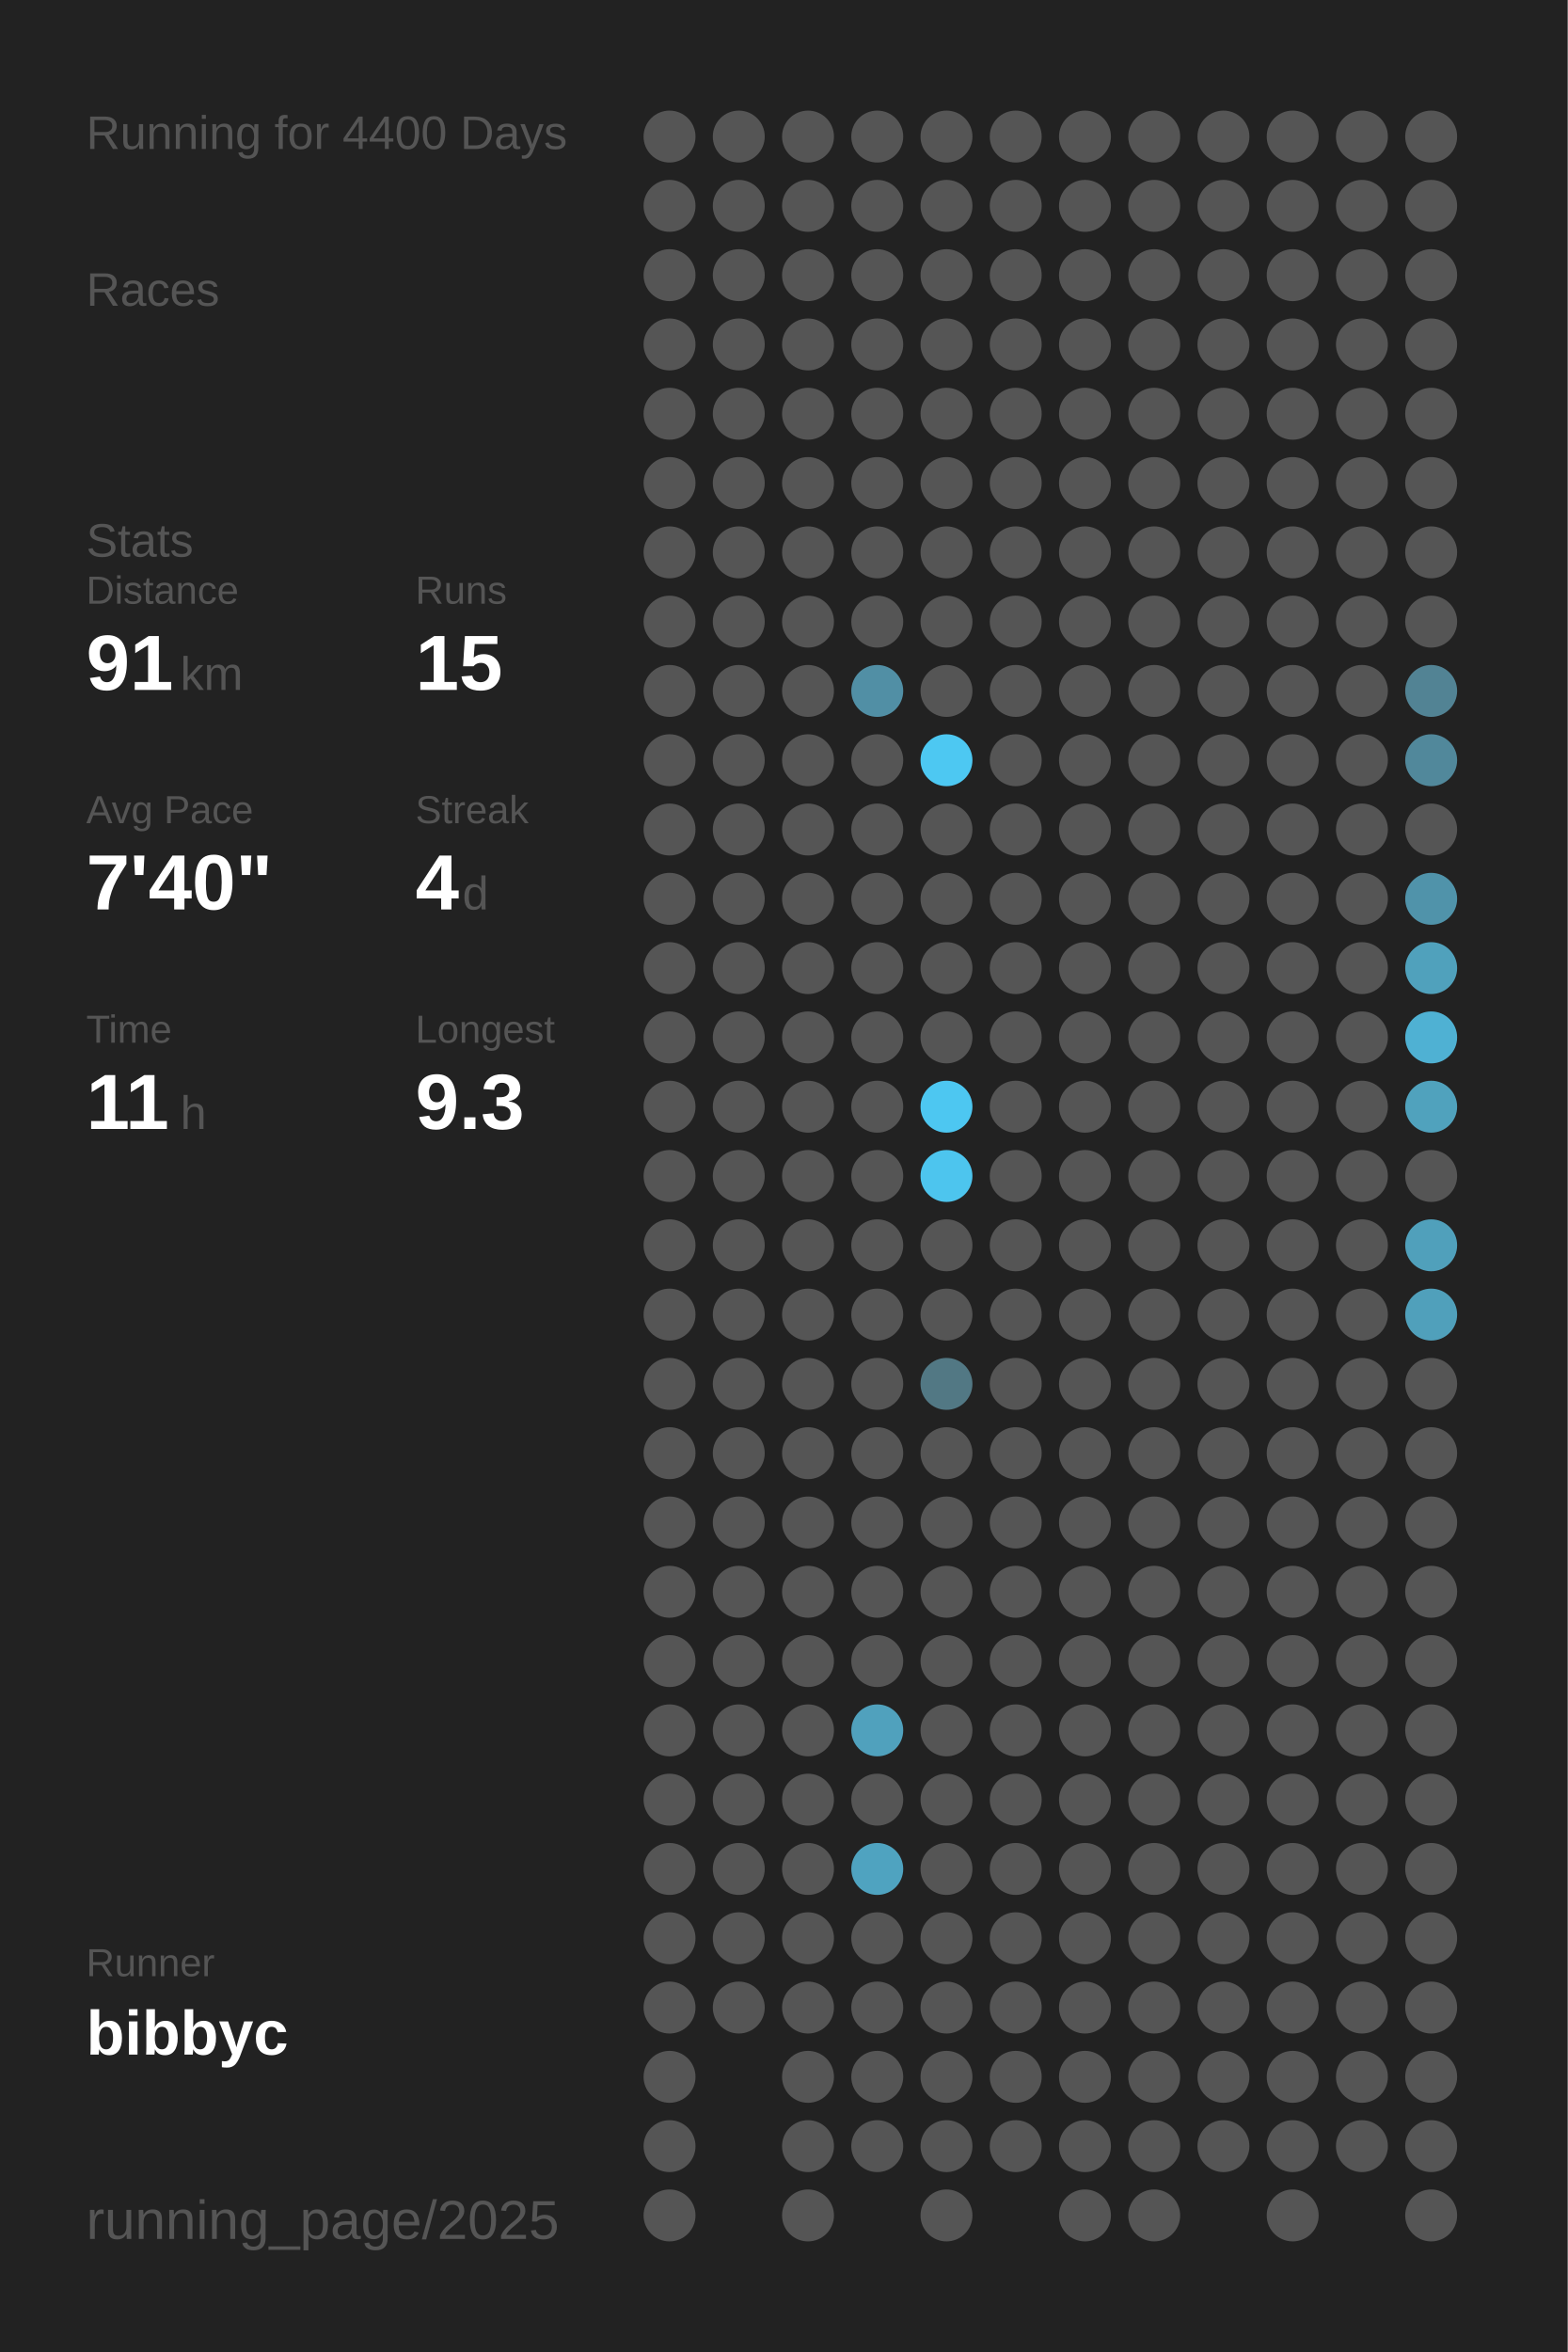
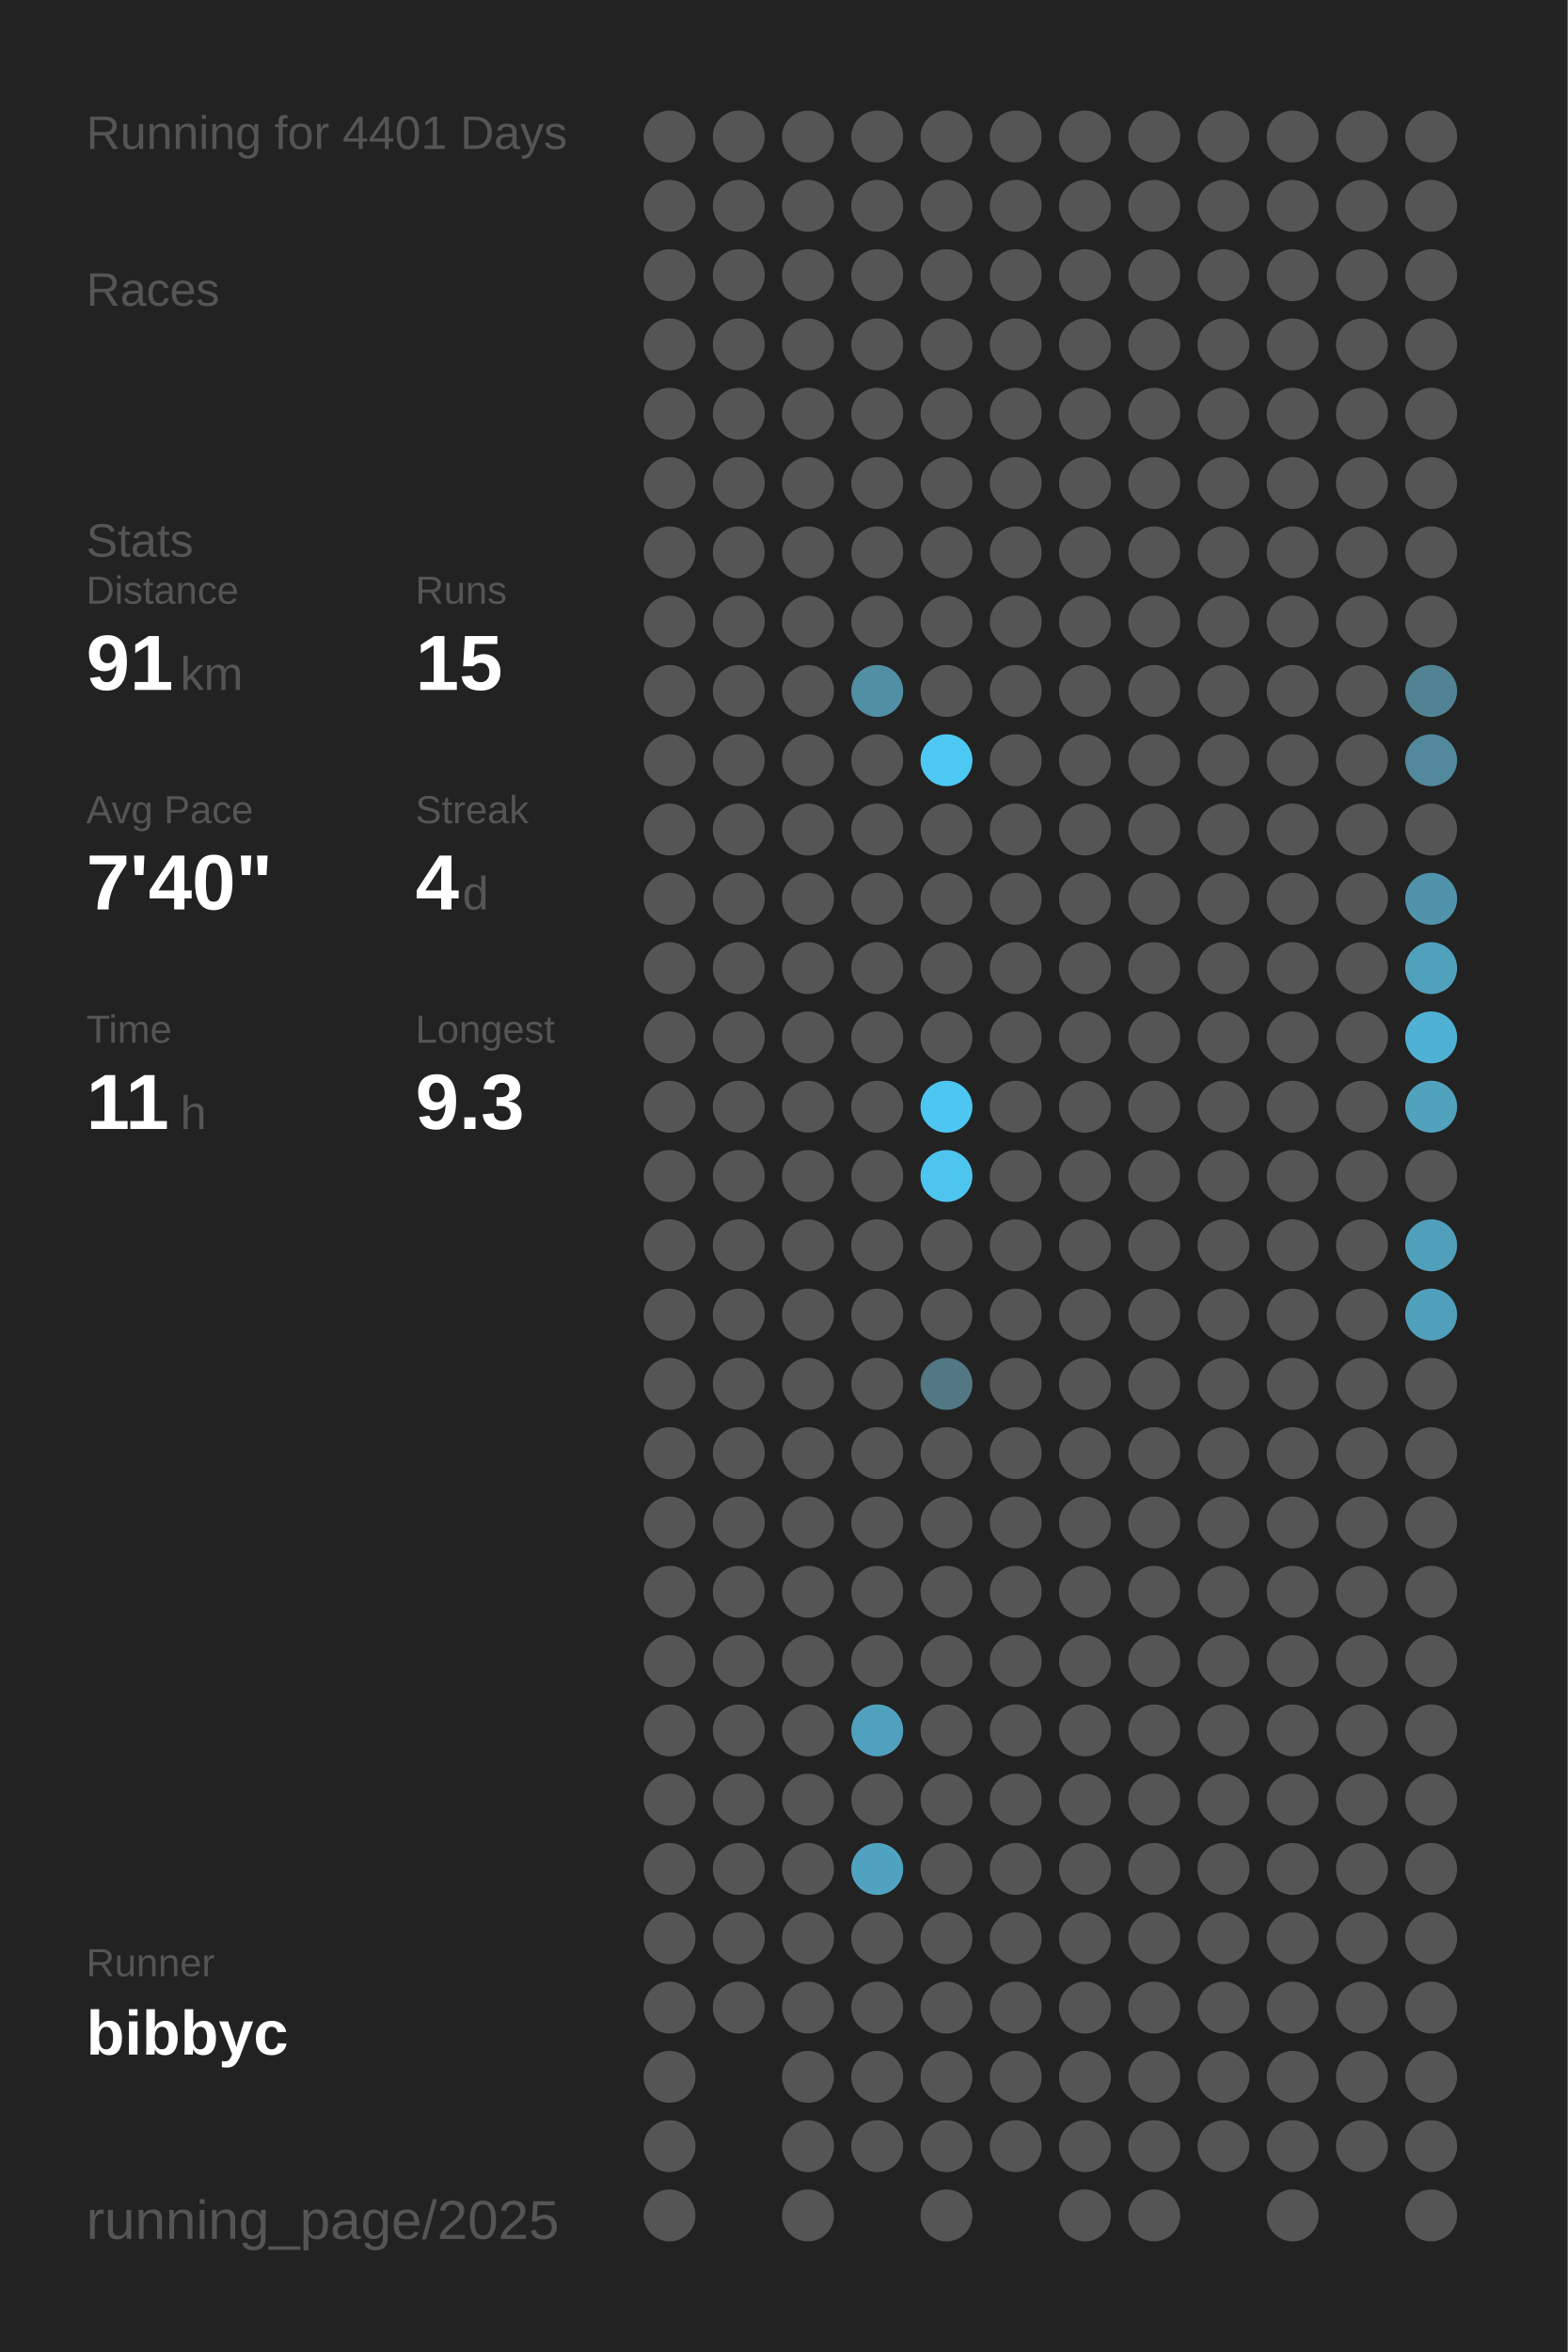
<svg xmlns="http://www.w3.org/2000/svg" baseProfile="full" height="300mm" version="1.1" viewBox="0,0,200,300" width="200mm">
  <defs />
  <rect fill="#222222" height="300" width="200" x="0" y="0" />
-   <text fill="#555555" style="font-size:6px; font-family:Arial;" x="11" y="19">Running for 4400 Days</text>
+   <text fill="#555555" style="font-size:6px; font-family:Arial;" x="11" y="19">Running for 4401 Days</text>
  <text fill="#555555" style="font-size:6px; font-family:Arial;" x="11" y="39">Races</text>
  <text fill="#555555" style="font-size:6px; font-family:Arial;" x="11" y="71">Stats</text>
  <text fill="#555555" style="font-size:5px; font-family:Arial;" x="11" y="77">Distance</text>
  <text fill="#FFFFFF" style="font-size:10px; font-family:Arial; font-weight:bold;" x="11" y="88">91</text>
  <text fill="#555555" style="font-size:6px; font-family:Arial;" x="23" y="88">km</text>
  <text fill="#555555" style="font-size:5px; font-family:Arial;" x="53" y="77">Runs</text>
  <text fill="#FFFFFF" style="font-size:10px; font-family:Arial; font-weight:bold;" x="53" y="88">15</text>
  <text fill="#555555" style="font-size:5px; font-family:Arial;" x="11" y="105">Avg Pace</text>
  <text fill="#FFFFFF" style="font-size:10px; font-family:Arial; font-weight:bold;" x="11" y="116">7'40"</text>
  <text fill="#555555" style="font-size:5px; font-family:Arial;" x="53" y="105">Streak</text>
  <text fill="#FFFFFF" style="font-size:10px; font-family:Arial; font-weight:bold;" x="53" y="116">4</text>
  <text fill="#555555" style="font-size:6px; font-family:Arial;" x="59" y="116">d</text>
  <text fill="#555555" style="font-size:5px; font-family:Arial;" x="11" y="133">Time</text>
  <text fill="#FFFFFF" style="font-size:10px; font-family:Arial; font-weight:bold;" x="11" y="144">11</text>
  <text fill="#555555" style="font-size:6px; font-family:Arial;" x="23" y="144">h</text>
  <text fill="#555555" style="font-size:5px; font-family:Arial;" x="53" y="133">Longest</text>
  <text fill="#FFFFFF" style="font-size:10px; font-family:Arial; font-weight:bold;" x="53" y="144">9.3</text>
  <text fill="#555555" style="font-size:5px; font-family:Arial;" x="11" y="252.065">Runner</text>
  <text fill="#FFFFFF" style="font-size:8px; font-family:Arial; font-weight:bold;" x="11" y="262.065">bibbyc</text>
  <text fill="#555555" style="font-size:7px; font-family:Arial;" x="11" y="285.581">running_page/2025</text>
  <circle cx="85.417" cy="17.419" fill="#555555" r="3.312" />
  <circle cx="85.417" cy="26.258" fill="#555555" r="3.312" />
  <circle cx="85.417" cy="35.097" fill="#555555" r="3.312" />
  <circle cx="85.417" cy="43.935" fill="#555555" r="3.312" />
  <circle cx="85.417" cy="52.774" fill="#555555" r="3.312" />
  <circle cx="85.417" cy="61.613" fill="#555555" r="3.312" />
  <circle cx="85.417" cy="70.452" fill="#555555" r="3.312" />
  <circle cx="85.417" cy="79.29" fill="#555555" r="3.312" />
  <circle cx="85.417" cy="88.129" fill="#555555" r="3.312" />
  <circle cx="85.417" cy="96.968" fill="#555555" r="3.312" />
  <circle cx="85.417" cy="105.806" fill="#555555" r="3.312" />
  <circle cx="85.417" cy="114.645" fill="#555555" r="3.312" />
  <circle cx="85.417" cy="123.484" fill="#555555" r="3.312" />
  <circle cx="85.417" cy="132.323" fill="#555555" r="3.312" />
  <circle cx="85.417" cy="141.161" fill="#555555" r="3.312" />
  <circle cx="85.417" cy="150" fill="#555555" r="3.312" />
  <circle cx="85.417" cy="158.839" fill="#555555" r="3.312" />
  <circle cx="85.417" cy="167.677" fill="#555555" r="3.312" />
  <circle cx="85.417" cy="176.516" fill="#555555" r="3.312" />
  <circle cx="85.417" cy="185.355" fill="#555555" r="3.312" />
  <circle cx="85.417" cy="194.194" fill="#555555" r="3.312" />
  <circle cx="85.417" cy="203.032" fill="#555555" r="3.312" />
  <circle cx="85.417" cy="211.871" fill="#555555" r="3.312" />
  <circle cx="85.417" cy="220.71" fill="#555555" r="3.312" />
  <circle cx="85.417" cy="229.548" fill="#555555" r="3.312" />
  <circle cx="85.417" cy="238.387" fill="#555555" r="3.312" />
  <circle cx="85.417" cy="247.226" fill="#555555" r="3.312" />
  <circle cx="85.417" cy="256.065" fill="#555555" r="3.312" />
  <circle cx="85.417" cy="264.903" fill="#555555" r="3.312" />
  <circle cx="85.417" cy="273.742" fill="#555555" r="3.312" />
  <circle cx="85.417" cy="282.581" fill="#555555" r="3.312" />
  <circle cx="94.25" cy="17.419" fill="#555555" r="3.312" />
  <circle cx="94.25" cy="26.258" fill="#555555" r="3.312" />
  <circle cx="94.25" cy="35.097" fill="#555555" r="3.312" />
  <circle cx="94.25" cy="43.935" fill="#555555" r="3.312" />
  <circle cx="94.25" cy="52.774" fill="#555555" r="3.312" />
  <circle cx="94.25" cy="61.613" fill="#555555" r="3.312" />
  <circle cx="94.25" cy="70.452" fill="#555555" r="3.312" />
  <circle cx="94.25" cy="79.29" fill="#555555" r="3.312" />
  <circle cx="94.25" cy="88.129" fill="#555555" r="3.312" />
  <circle cx="94.25" cy="96.968" fill="#555555" r="3.312" />
  <circle cx="94.25" cy="105.806" fill="#555555" r="3.312" />
  <circle cx="94.25" cy="114.645" fill="#555555" r="3.312" />
  <circle cx="94.25" cy="123.484" fill="#555555" r="3.312" />
  <circle cx="94.25" cy="132.323" fill="#555555" r="3.312" />
  <circle cx="94.25" cy="141.161" fill="#555555" r="3.312" />
  <circle cx="94.25" cy="150" fill="#555555" r="3.312" />
  <circle cx="94.25" cy="158.839" fill="#555555" r="3.312" />
  <circle cx="94.25" cy="167.677" fill="#555555" r="3.312" />
  <circle cx="94.25" cy="176.516" fill="#555555" r="3.312" />
  <circle cx="94.25" cy="185.355" fill="#555555" r="3.312" />
  <circle cx="94.25" cy="194.194" fill="#555555" r="3.312" />
  <circle cx="94.25" cy="203.032" fill="#555555" r="3.312" />
  <circle cx="94.25" cy="211.871" fill="#555555" r="3.312" />
  <circle cx="94.25" cy="220.71" fill="#555555" r="3.312" />
  <circle cx="94.25" cy="229.548" fill="#555555" r="3.312" />
  <circle cx="94.25" cy="238.387" fill="#555555" r="3.312" />
  <circle cx="94.25" cy="247.226" fill="#555555" r="3.312" />
  <circle cx="94.25" cy="256.065" fill="#555555" r="3.312" />
  <circle cx="103.083" cy="17.419" fill="#555555" r="3.312" />
  <circle cx="103.083" cy="26.258" fill="#555555" r="3.312" />
  <circle cx="103.083" cy="35.097" fill="#555555" r="3.312" />
  <circle cx="103.083" cy="43.935" fill="#555555" r="3.312" />
  <circle cx="103.083" cy="52.774" fill="#555555" r="3.312" />
  <circle cx="103.083" cy="61.613" fill="#555555" r="3.312" />
  <circle cx="103.083" cy="70.452" fill="#555555" r="3.312" />
  <circle cx="103.083" cy="79.29" fill="#555555" r="3.312" />
  <circle cx="103.083" cy="88.129" fill="#555555" r="3.312" />
  <circle cx="103.083" cy="96.968" fill="#555555" r="3.312" />
  <circle cx="103.083" cy="105.806" fill="#555555" r="3.312" />
  <circle cx="103.083" cy="114.645" fill="#555555" r="3.312" />
  <circle cx="103.083" cy="123.484" fill="#555555" r="3.312" />
  <circle cx="103.083" cy="132.323" fill="#555555" r="3.312" />
  <circle cx="103.083" cy="141.161" fill="#555555" r="3.312" />
  <circle cx="103.083" cy="150" fill="#555555" r="3.312" />
  <circle cx="103.083" cy="158.839" fill="#555555" r="3.312" />
  <circle cx="103.083" cy="167.677" fill="#555555" r="3.312" />
  <circle cx="103.083" cy="176.516" fill="#555555" r="3.312" />
  <circle cx="103.083" cy="185.355" fill="#555555" r="3.312" />
  <circle cx="103.083" cy="194.194" fill="#555555" r="3.312" />
  <circle cx="103.083" cy="203.032" fill="#555555" r="3.312" />
  <circle cx="103.083" cy="211.871" fill="#555555" r="3.312" />
  <circle cx="103.083" cy="220.71" fill="#555555" r="3.312" />
  <circle cx="103.083" cy="229.548" fill="#555555" r="3.312" />
  <circle cx="103.083" cy="238.387" fill="#555555" r="3.312" />
  <circle cx="103.083" cy="247.226" fill="#555555" r="3.312" />
  <circle cx="103.083" cy="256.065" fill="#555555" r="3.312" />
  <circle cx="103.083" cy="264.903" fill="#555555" r="3.312" />
  <circle cx="103.083" cy="273.742" fill="#555555" r="3.312" />
  <circle cx="103.083" cy="282.581" fill="#555555" r="3.312" />
  <circle cx="111.917" cy="17.419" fill="#555555" r="3.312" />
  <circle cx="111.917" cy="26.258" fill="#555555" r="3.312" />
  <circle cx="111.917" cy="35.097" fill="#555555" r="3.312" />
  <circle cx="111.917" cy="43.935" fill="#555555" r="3.312" />
  <circle cx="111.917" cy="52.774" fill="#555555" r="3.312" />
  <circle cx="111.917" cy="61.613" fill="#555555" r="3.312" />
  <circle cx="111.917" cy="70.452" fill="#555555" r="3.312" />
  <circle cx="111.917" cy="79.29" fill="#555555" r="3.312" />
  <circle cx="111.917" cy="88.129" fill="#518fa5" r="3.312" />
  <circle cx="111.917" cy="96.968" fill="#555555" r="3.312" />
  <circle cx="111.917" cy="105.806" fill="#555555" r="3.312" />
  <circle cx="111.917" cy="114.645" fill="#555555" r="3.312" />
  <circle cx="111.917" cy="123.484" fill="#555555" r="3.312" />
  <circle cx="111.917" cy="132.323" fill="#555555" r="3.312" />
  <circle cx="111.917" cy="141.161" fill="#555555" r="3.312" />
  <circle cx="111.917" cy="150" fill="#555555" r="3.312" />
  <circle cx="111.917" cy="158.839" fill="#555555" r="3.312" />
  <circle cx="111.917" cy="167.677" fill="#555555" r="3.312" />
  <circle cx="111.917" cy="176.516" fill="#555555" r="3.312" />
  <circle cx="111.917" cy="185.355" fill="#555555" r="3.312" />
  <circle cx="111.917" cy="194.194" fill="#555555" r="3.312" />
  <circle cx="111.917" cy="203.032" fill="#555555" r="3.312" />
  <circle cx="111.917" cy="211.871" fill="#555555" r="3.312" />
  <circle cx="111.917" cy="220.71" fill="#50a1bd" r="3.312" />
  <circle cx="111.917" cy="229.548" fill="#555555" r="3.312" />
  <circle cx="111.917" cy="238.387" fill="#4fa3c0" r="3.312" />
  <circle cx="111.917" cy="247.226" fill="#555555" r="3.312" />
  <circle cx="111.917" cy="256.065" fill="#555555" r="3.312" />
  <circle cx="111.917" cy="264.903" fill="#555555" r="3.312" />
  <circle cx="111.917" cy="273.742" fill="#555555" r="3.312" />
  <circle cx="120.75" cy="17.419" fill="#555555" r="3.312" />
  <circle cx="120.75" cy="26.258" fill="#555555" r="3.312" />
  <circle cx="120.75" cy="35.097" fill="#555555" r="3.312" />
  <circle cx="120.75" cy="43.935" fill="#555555" r="3.312" />
  <circle cx="120.75" cy="52.774" fill="#555555" r="3.312" />
  <circle cx="120.75" cy="61.613" fill="#555555" r="3.312" />
  <circle cx="120.75" cy="70.452" fill="#555555" r="3.312" />
  <circle cx="120.75" cy="79.29" fill="#555555" r="3.312" />
  <circle cx="120.75" cy="88.129" fill="#555555" r="3.312" />
  <circle cx="120.75" cy="96.968" fill="#4dc8f2" r="3.312" />
  <circle cx="120.75" cy="105.806" fill="#555555" r="3.312" />
  <circle cx="120.75" cy="114.645" fill="#555555" r="3.312" />
  <circle cx="120.75" cy="123.484" fill="#555555" r="3.312" />
  <circle cx="120.75" cy="132.323" fill="#555555" r="3.312" />
  <circle cx="120.75" cy="141.161" fill="#4dc7f1" r="3.312" />
  <circle cx="120.75" cy="150" fill="#4dc5ee" r="3.312" />
  <circle cx="120.75" cy="158.839" fill="#555555" r="3.312" />
  <circle cx="120.75" cy="167.677" fill="#555555" r="3.312" />
  <circle cx="120.75" cy="176.516" fill="#527884" r="3.312" />
  <circle cx="120.75" cy="185.355" fill="#555555" r="3.312" />
  <circle cx="120.75" cy="194.194" fill="#555555" r="3.312" />
  <circle cx="120.75" cy="203.032" fill="#555555" r="3.312" />
  <circle cx="120.75" cy="211.871" fill="#555555" r="3.312" />
  <circle cx="120.75" cy="220.71" fill="#555555" r="3.312" />
  <circle cx="120.75" cy="229.548" fill="#555555" r="3.312" />
  <circle cx="120.75" cy="238.387" fill="#555555" r="3.312" />
  <circle cx="120.75" cy="247.226" fill="#555555" r="3.312" />
  <circle cx="120.75" cy="256.065" fill="#555555" r="3.312" />
  <circle cx="120.75" cy="264.903" fill="#555555" r="3.312" />
  <circle cx="120.75" cy="273.742" fill="#555555" r="3.312" />
  <circle cx="120.75" cy="282.581" fill="#555555" r="3.312" />
  <circle cx="129.583" cy="17.419" fill="#555555" r="3.312" />
  <circle cx="129.583" cy="26.258" fill="#555555" r="3.312" />
  <circle cx="129.583" cy="35.097" fill="#555555" r="3.312" />
  <circle cx="129.583" cy="43.935" fill="#555555" r="3.312" />
  <circle cx="129.583" cy="52.774" fill="#555555" r="3.312" />
  <circle cx="129.583" cy="61.613" fill="#555555" r="3.312" />
  <circle cx="129.583" cy="70.452" fill="#555555" r="3.312" />
  <circle cx="129.583" cy="79.29" fill="#555555" r="3.312" />
  <circle cx="129.583" cy="88.129" fill="#555555" r="3.312" />
  <circle cx="129.583" cy="96.968" fill="#555555" r="3.312" />
  <circle cx="129.583" cy="105.806" fill="#555555" r="3.312" />
  <circle cx="129.583" cy="114.645" fill="#555555" r="3.312" />
  <circle cx="129.583" cy="123.484" fill="#555555" r="3.312" />
  <circle cx="129.583" cy="132.323" fill="#555555" r="3.312" />
  <circle cx="129.583" cy="141.161" fill="#555555" r="3.312" />
  <circle cx="129.583" cy="150" fill="#555555" r="3.312" />
  <circle cx="129.583" cy="158.839" fill="#555555" r="3.312" />
  <circle cx="129.583" cy="167.677" fill="#555555" r="3.312" />
  <circle cx="129.583" cy="176.516" fill="#555555" r="3.312" />
  <circle cx="129.583" cy="185.355" fill="#555555" r="3.312" />
  <circle cx="129.583" cy="194.194" fill="#555555" r="3.312" />
  <circle cx="129.583" cy="203.032" fill="#555555" r="3.312" />
  <circle cx="129.583" cy="211.871" fill="#555555" r="3.312" />
  <circle cx="129.583" cy="220.71" fill="#555555" r="3.312" />
  <circle cx="129.583" cy="229.548" fill="#555555" r="3.312" />
  <circle cx="129.583" cy="238.387" fill="#555555" r="3.312" />
  <circle cx="129.583" cy="247.226" fill="#555555" r="3.312" />
  <circle cx="129.583" cy="256.065" fill="#555555" r="3.312" />
  <circle cx="129.583" cy="264.903" fill="#555555" r="3.312" />
  <circle cx="129.583" cy="273.742" fill="#555555" r="3.312" />
  <circle cx="138.417" cy="17.419" fill="#555555" r="3.312" />
  <circle cx="138.417" cy="26.258" fill="#555555" r="3.312" />
  <circle cx="138.417" cy="35.097" fill="#555555" r="3.312" />
  <circle cx="138.417" cy="43.935" fill="#555555" r="3.312" />
  <circle cx="138.417" cy="52.774" fill="#555555" r="3.312" />
  <circle cx="138.417" cy="61.613" fill="#555555" r="3.312" />
  <circle cx="138.417" cy="70.452" fill="#555555" r="3.312" />
  <circle cx="138.417" cy="79.29" fill="#555555" r="3.312" />
  <circle cx="138.417" cy="88.129" fill="#555555" r="3.312" />
  <circle cx="138.417" cy="96.968" fill="#555555" r="3.312" />
  <circle cx="138.417" cy="105.806" fill="#555555" r="3.312" />
  <circle cx="138.417" cy="114.645" fill="#555555" r="3.312" />
  <circle cx="138.417" cy="123.484" fill="#555555" r="3.312" />
  <circle cx="138.417" cy="132.323" fill="#555555" r="3.312" />
  <circle cx="138.417" cy="141.161" fill="#555555" r="3.312" />
  <circle cx="138.417" cy="150" fill="#555555" r="3.312" />
  <circle cx="138.417" cy="158.839" fill="#555555" r="3.312" />
  <circle cx="138.417" cy="167.677" fill="#555555" r="3.312" />
  <circle cx="138.417" cy="176.516" fill="#555555" r="3.312" />
  <circle cx="138.417" cy="185.355" fill="#555555" r="3.312" />
  <circle cx="138.417" cy="194.194" fill="#555555" r="3.312" />
  <circle cx="138.417" cy="203.032" fill="#555555" r="3.312" />
  <circle cx="138.417" cy="211.871" fill="#555555" r="3.312" />
  <circle cx="138.417" cy="220.71" fill="#555555" r="3.312" />
  <circle cx="138.417" cy="229.548" fill="#555555" r="3.312" />
  <circle cx="138.417" cy="238.387" fill="#555555" r="3.312" />
  <circle cx="138.417" cy="247.226" fill="#555555" r="3.312" />
  <circle cx="138.417" cy="256.065" fill="#555555" r="3.312" />
  <circle cx="138.417" cy="264.903" fill="#555555" r="3.312" />
  <circle cx="138.417" cy="273.742" fill="#555555" r="3.312" />
  <circle cx="138.417" cy="282.581" fill="#555555" r="3.312" />
  <circle cx="147.25" cy="17.419" fill="#555555" r="3.312" />
  <circle cx="147.25" cy="26.258" fill="#555555" r="3.312" />
  <circle cx="147.25" cy="35.097" fill="#555555" r="3.312" />
  <circle cx="147.25" cy="43.935" fill="#555555" r="3.312" />
  <circle cx="147.25" cy="52.774" fill="#555555" r="3.312" />
  <circle cx="147.25" cy="61.613" fill="#555555" r="3.312" />
  <circle cx="147.25" cy="70.452" fill="#555555" r="3.312" />
  <circle cx="147.25" cy="79.29" fill="#555555" r="3.312" />
  <circle cx="147.25" cy="88.129" fill="#555555" r="3.312" />
  <circle cx="147.25" cy="96.968" fill="#555555" r="3.312" />
  <circle cx="147.25" cy="105.806" fill="#555555" r="3.312" />
  <circle cx="147.25" cy="114.645" fill="#555555" r="3.312" />
  <circle cx="147.25" cy="123.484" fill="#555555" r="3.312" />
  <circle cx="147.25" cy="132.323" fill="#555555" r="3.312" />
  <circle cx="147.25" cy="141.161" fill="#555555" r="3.312" />
  <circle cx="147.25" cy="150" fill="#555555" r="3.312" />
  <circle cx="147.25" cy="158.839" fill="#555555" r="3.312" />
  <circle cx="147.25" cy="167.677" fill="#555555" r="3.312" />
  <circle cx="147.25" cy="176.516" fill="#555555" r="3.312" />
  <circle cx="147.25" cy="185.355" fill="#555555" r="3.312" />
  <circle cx="147.25" cy="194.194" fill="#555555" r="3.312" />
  <circle cx="147.25" cy="203.032" fill="#555555" r="3.312" />
  <circle cx="147.25" cy="211.871" fill="#555555" r="3.312" />
  <circle cx="147.25" cy="220.71" fill="#555555" r="3.312" />
  <circle cx="147.25" cy="229.548" fill="#555555" r="3.312" />
  <circle cx="147.25" cy="238.387" fill="#555555" r="3.312" />
  <circle cx="147.25" cy="247.226" fill="#555555" r="3.312" />
  <circle cx="147.25" cy="256.065" fill="#555555" r="3.312" />
  <circle cx="147.25" cy="264.903" fill="#555555" r="3.312" />
  <circle cx="147.25" cy="273.742" fill="#555555" r="3.312" />
  <circle cx="147.25" cy="282.581" fill="#555555" r="3.312" />
  <circle cx="156.083" cy="17.419" fill="#555555" r="3.312" />
  <circle cx="156.083" cy="26.258" fill="#555555" r="3.312" />
  <circle cx="156.083" cy="35.097" fill="#555555" r="3.312" />
  <circle cx="156.083" cy="43.935" fill="#555555" r="3.312" />
  <circle cx="156.083" cy="52.774" fill="#555555" r="3.312" />
  <circle cx="156.083" cy="61.613" fill="#555555" r="3.312" />
  <circle cx="156.083" cy="70.452" fill="#555555" r="3.312" />
  <circle cx="156.083" cy="79.29" fill="#555555" r="3.312" />
  <circle cx="156.083" cy="88.129" fill="#555555" r="3.312" />
  <circle cx="156.083" cy="96.968" fill="#555555" r="3.312" />
  <circle cx="156.083" cy="105.806" fill="#555555" r="3.312" />
  <circle cx="156.083" cy="114.645" fill="#555555" r="3.312" />
  <circle cx="156.083" cy="123.484" fill="#555555" r="3.312" />
  <circle cx="156.083" cy="132.323" fill="#555555" r="3.312" />
  <circle cx="156.083" cy="141.161" fill="#555555" r="3.312" />
  <circle cx="156.083" cy="150" fill="#555555" r="3.312" />
  <circle cx="156.083" cy="158.839" fill="#555555" r="3.312" />
  <circle cx="156.083" cy="167.677" fill="#555555" r="3.312" />
  <circle cx="156.083" cy="176.516" fill="#555555" r="3.312" />
  <circle cx="156.083" cy="185.355" fill="#555555" r="3.312" />
  <circle cx="156.083" cy="194.194" fill="#555555" r="3.312" />
  <circle cx="156.083" cy="203.032" fill="#555555" r="3.312" />
  <circle cx="156.083" cy="211.871" fill="#555555" r="3.312" />
  <circle cx="156.083" cy="220.71" fill="#555555" r="3.312" />
  <circle cx="156.083" cy="229.548" fill="#555555" r="3.312" />
  <circle cx="156.083" cy="238.387" fill="#555555" r="3.312" />
  <circle cx="156.083" cy="247.226" fill="#555555" r="3.312" />
  <circle cx="156.083" cy="256.065" fill="#555555" r="3.312" />
  <circle cx="156.083" cy="264.903" fill="#555555" r="3.312" />
  <circle cx="156.083" cy="273.742" fill="#555555" r="3.312" />
  <circle cx="164.917" cy="17.419" fill="#555555" r="3.312" />
  <circle cx="164.917" cy="26.258" fill="#555555" r="3.312" />
  <circle cx="164.917" cy="35.097" fill="#555555" r="3.312" />
  <circle cx="164.917" cy="43.935" fill="#555555" r="3.312" />
  <circle cx="164.917" cy="52.774" fill="#555555" r="3.312" />
  <circle cx="164.917" cy="61.613" fill="#555555" r="3.312" />
  <circle cx="164.917" cy="70.452" fill="#555555" r="3.312" />
  <circle cx="164.917" cy="79.29" fill="#555555" r="3.312" />
  <circle cx="164.917" cy="88.129" fill="#555555" r="3.312" />
  <circle cx="164.917" cy="96.968" fill="#555555" r="3.312" />
  <circle cx="164.917" cy="105.806" fill="#555555" r="3.312" />
  <circle cx="164.917" cy="114.645" fill="#555555" r="3.312" />
  <circle cx="164.917" cy="123.484" fill="#555555" r="3.312" />
  <circle cx="164.917" cy="132.323" fill="#555555" r="3.312" />
  <circle cx="164.917" cy="141.161" fill="#555555" r="3.312" />
  <circle cx="164.917" cy="150" fill="#555555" r="3.312" />
  <circle cx="164.917" cy="158.839" fill="#555555" r="3.312" />
  <circle cx="164.917" cy="167.677" fill="#555555" r="3.312" />
  <circle cx="164.917" cy="176.516" fill="#555555" r="3.312" />
  <circle cx="164.917" cy="185.355" fill="#555555" r="3.312" />
  <circle cx="164.917" cy="194.194" fill="#555555" r="3.312" />
  <circle cx="164.917" cy="203.032" fill="#555555" r="3.312" />
  <circle cx="164.917" cy="211.871" fill="#555555" r="3.312" />
  <circle cx="164.917" cy="220.71" fill="#555555" r="3.312" />
  <circle cx="164.917" cy="229.548" fill="#555555" r="3.312" />
  <circle cx="164.917" cy="238.387" fill="#555555" r="3.312" />
  <circle cx="164.917" cy="247.226" fill="#555555" r="3.312" />
  <circle cx="164.917" cy="256.065" fill="#555555" r="3.312" />
  <circle cx="164.917" cy="264.903" fill="#555555" r="3.312" />
  <circle cx="164.917" cy="273.742" fill="#555555" r="3.312" />
  <circle cx="164.917" cy="282.581" fill="#555555" r="3.312" />
  <circle cx="173.75" cy="17.419" fill="#555555" r="3.312" />
  <circle cx="173.75" cy="26.258" fill="#555555" r="3.312" />
  <circle cx="173.75" cy="35.097" fill="#555555" r="3.312" />
  <circle cx="173.75" cy="43.935" fill="#555555" r="3.312" />
  <circle cx="173.75" cy="52.774" fill="#555555" r="3.312" />
  <circle cx="173.75" cy="61.613" fill="#555555" r="3.312" />
  <circle cx="173.75" cy="70.452" fill="#555555" r="3.312" />
  <circle cx="173.75" cy="79.29" fill="#555555" r="3.312" />
  <circle cx="173.75" cy="88.129" fill="#555555" r="3.312" />
  <circle cx="173.75" cy="96.968" fill="#555555" r="3.312" />
  <circle cx="173.75" cy="105.806" fill="#555555" r="3.312" />
  <circle cx="173.75" cy="114.645" fill="#555555" r="3.312" />
  <circle cx="173.75" cy="123.484" fill="#555555" r="3.312" />
  <circle cx="173.75" cy="132.323" fill="#555555" r="3.312" />
  <circle cx="173.75" cy="141.161" fill="#555555" r="3.312" />
  <circle cx="173.75" cy="150" fill="#555555" r="3.312" />
  <circle cx="173.75" cy="158.839" fill="#555555" r="3.312" />
  <circle cx="173.75" cy="167.677" fill="#555555" r="3.312" />
  <circle cx="173.75" cy="176.516" fill="#555555" r="3.312" />
  <circle cx="173.75" cy="185.355" fill="#555555" r="3.312" />
  <circle cx="173.75" cy="194.194" fill="#555555" r="3.312" />
  <circle cx="173.75" cy="203.032" fill="#555555" r="3.312" />
  <circle cx="173.75" cy="211.871" fill="#555555" r="3.312" />
  <circle cx="173.75" cy="220.71" fill="#555555" r="3.312" />
  <circle cx="173.75" cy="229.548" fill="#555555" r="3.312" />
  <circle cx="173.75" cy="238.387" fill="#555555" r="3.312" />
  <circle cx="173.75" cy="247.226" fill="#555555" r="3.312" />
  <circle cx="173.75" cy="256.065" fill="#555555" r="3.312" />
  <circle cx="173.75" cy="264.903" fill="#555555" r="3.312" />
  <circle cx="173.75" cy="273.742" fill="#555555" r="3.312" />
  <circle cx="182.583" cy="17.419" fill="#555555" r="3.312" />
  <circle cx="182.583" cy="26.258" fill="#555555" r="3.312" />
  <circle cx="182.583" cy="35.097" fill="#555555" r="3.312" />
  <circle cx="182.583" cy="43.935" fill="#555555" r="3.312" />
  <circle cx="182.583" cy="52.774" fill="#555555" r="3.312" />
  <circle cx="182.583" cy="61.613" fill="#555555" r="3.312" />
  <circle cx="182.583" cy="70.452" fill="#555555" r="3.312" />
  <circle cx="182.583" cy="79.29" fill="#555555" r="3.312" />
  <circle cx="182.583" cy="88.129" fill="#528394" r="3.312" />
  <circle cx="182.583" cy="96.968" fill="#51889b" r="3.312" />
  <circle cx="182.583" cy="105.806" fill="#555555" r="3.312" />
  <circle cx="182.583" cy="114.645" fill="#5093aa" r="3.312" />
  <circle cx="182.583" cy="123.484" fill="#50a1bc" r="3.312" />
  <circle cx="182.583" cy="132.323" fill="#4fb1d3" r="3.312" />
  <circle cx="182.583" cy="141.161" fill="#50a2bd" r="3.312" />
  <circle cx="182.583" cy="150" fill="#555555" r="3.312" />
  <circle cx="182.583" cy="158.839" fill="#50a0bb" r="3.312" />
  <circle cx="182.583" cy="167.677" fill="#50a0bb" r="3.312" />
  <circle cx="182.583" cy="176.516" fill="#555555" r="3.312" />
  <circle cx="182.583" cy="185.355" fill="#555555" r="3.312" />
  <circle cx="182.583" cy="194.194" fill="#555555" r="3.312" />
  <circle cx="182.583" cy="203.032" fill="#555555" r="3.312" />
  <circle cx="182.583" cy="211.871" fill="#555555" r="3.312" />
  <circle cx="182.583" cy="220.71" fill="#555555" r="3.312" />
  <circle cx="182.583" cy="229.548" fill="#555555" r="3.312" />
  <circle cx="182.583" cy="238.387" fill="#555555" r="3.312" />
  <circle cx="182.583" cy="247.226" fill="#555555" r="3.312" />
  <circle cx="182.583" cy="256.065" fill="#555555" r="3.312" />
  <circle cx="182.583" cy="264.903" fill="#555555" r="3.312" />
  <circle cx="182.583" cy="273.742" fill="#555555" r="3.312" />
  <circle cx="182.583" cy="282.581" fill="#555555" r="3.312" />
</svg>
